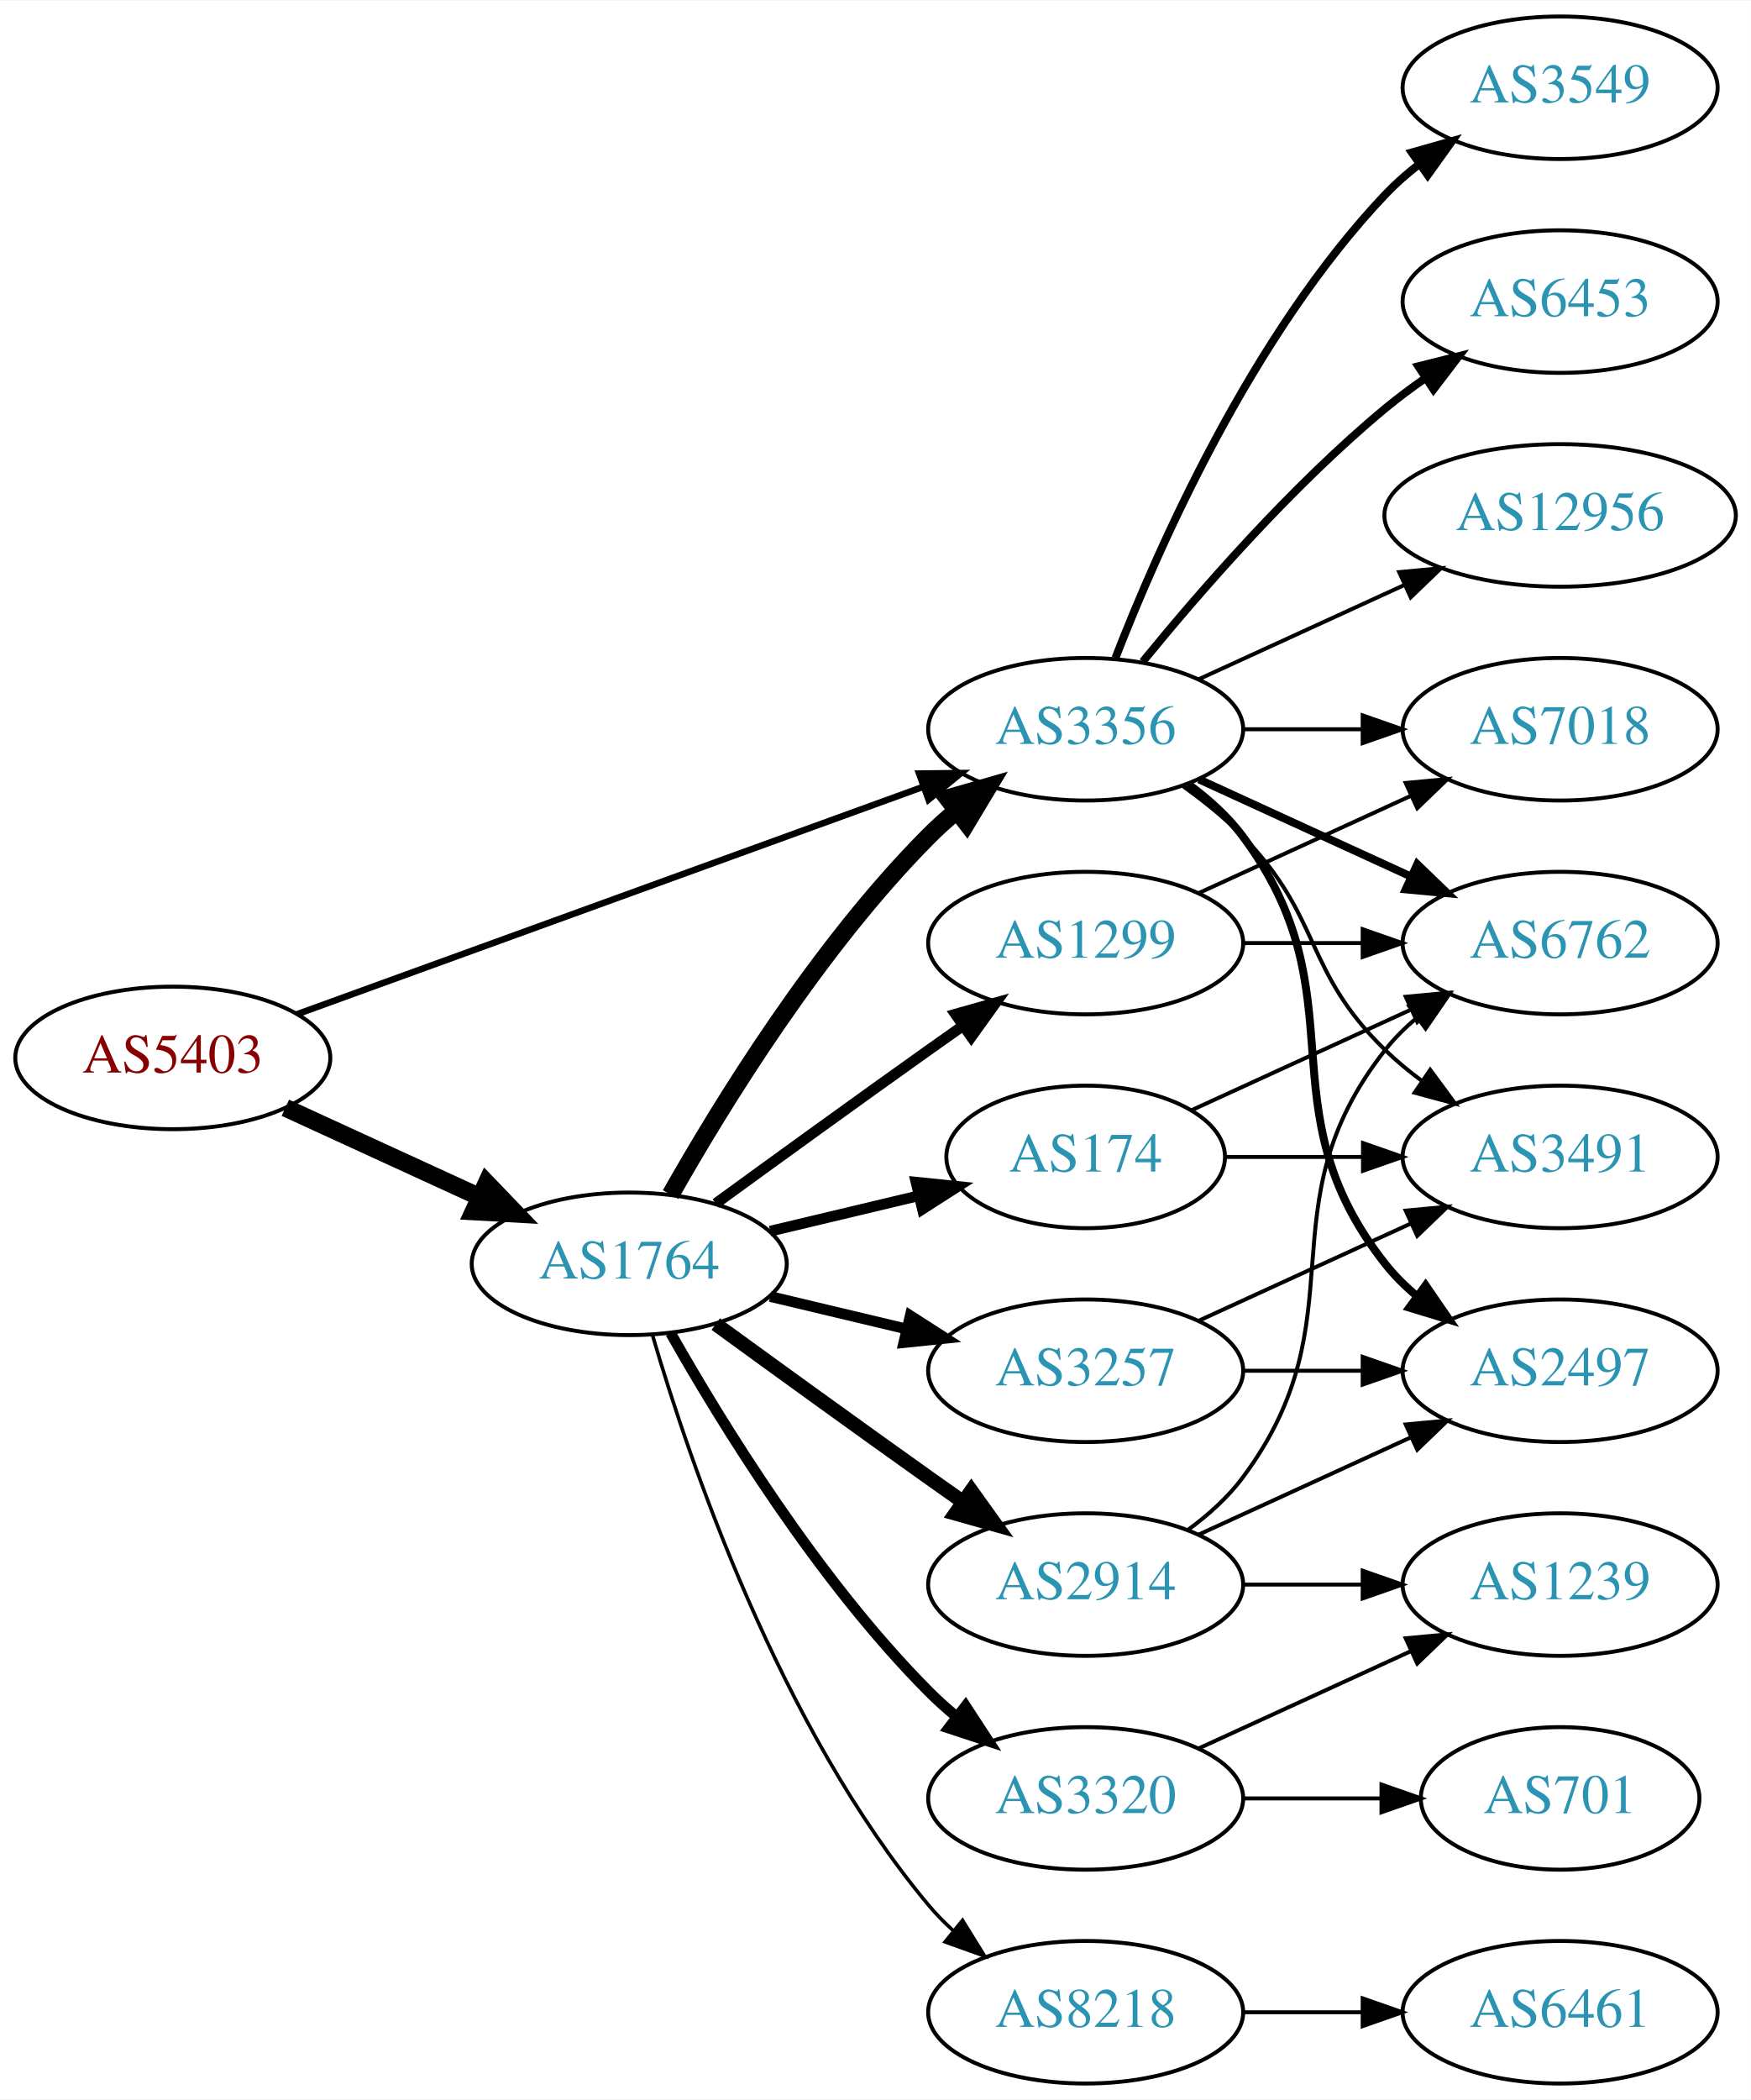
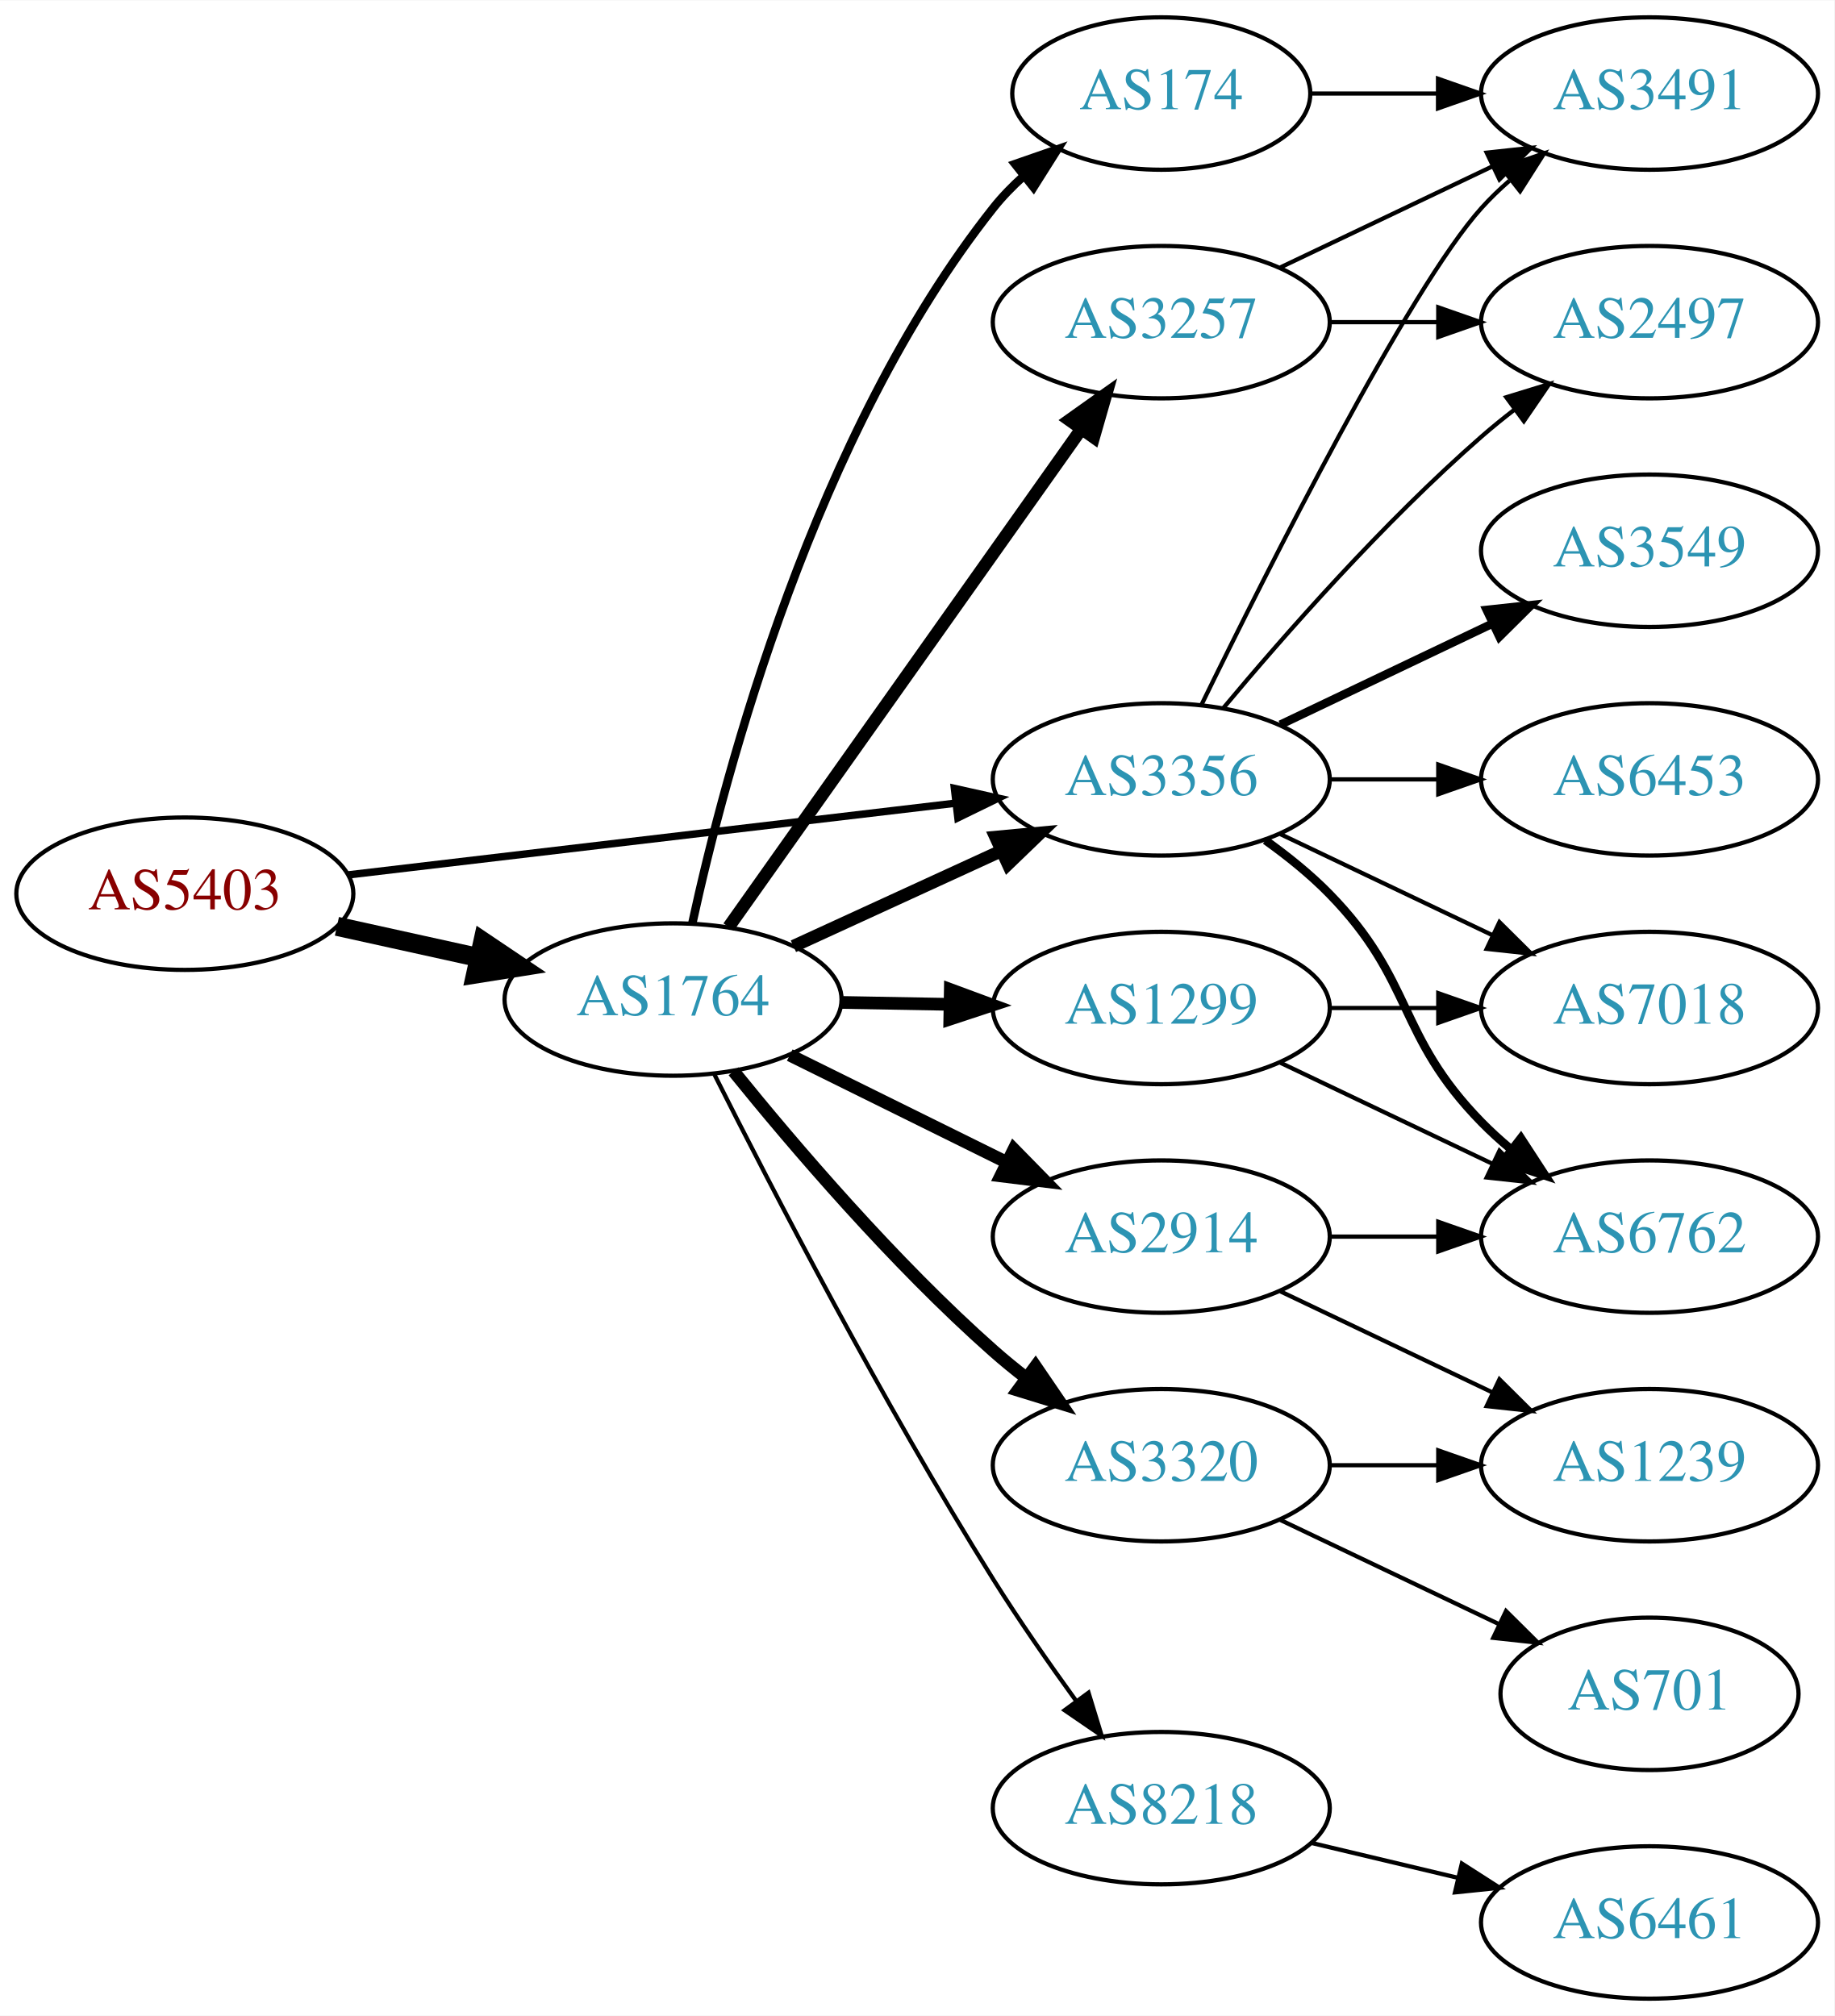
- <svg xmlns="http://www.w3.org/2000/svg" xmlns:xlink="http://www.w3.org/1999/xlink" width="442pt" height="530pt" viewBox="0.00 0.00 442.27 530.00">
-   <g id="graph0" class="graph" transform="scale(1 1) rotate(0) translate(4 526)">
-     <polygon fill="white" stroke="none" points="-4,4 -4,-526 438.271,-526 438.271,4 -4,4" />
+ <svg xmlns="http://www.w3.org/2000/svg" xmlns:xlink="http://www.w3.org/1999/xlink" width="433pt" height="476pt" viewBox="0.00 0.00 433.17 476.00">
+   <g id="graph0" class="graph" transform="scale(1 1) rotate(0) translate(4 472)">
+     <polygon fill="white" stroke="none" points="-4,4 -4,-472 429.172,-472 429.172,4 -4,4" />
    <g id="node1" class="node">
      <g id="a_node1">
        <a xlink:href="/asn/5403" xlink:title="AS5403 ~ AS5403 [AT]">
-           <ellipse fill="#ffffff" stroke="black" cx="39.647" cy="-259" rx="39.794" ry="18" />
-           <text text-anchor="middle" x="39.647" y="-255.3" font-family="Times,serif" font-size="14.00" fill="#880000">AS5403</text>
+           <ellipse fill="#ffffff" stroke="black" cx="39.647" cy="-261" rx="39.794" ry="18" />
+           <text text-anchor="middle" x="39.647" y="-257.3" font-family="Times,serif" font-size="14.00" fill="#880000">AS5403</text>
        </a>
      </g>
    </g>
    <g id="node2" class="node">
      <g id="a_node2">
        <a xlink:href="/asn/1764" xlink:title="AS1764 ~ NEXTLAYER-AS [AT]">
-           <ellipse fill="#ffffff" stroke="black" cx="154.939" cy="-207" rx="39.794" ry="18" />
-           <text text-anchor="middle" x="154.939" y="-203.3" font-family="Times,serif" font-size="14.00" fill="#2c94b3">AS1764</text>
+           <ellipse fill="#ffffff" stroke="black" cx="154.939" cy="-236" rx="39.794" ry="18" />
+           <text text-anchor="middle" x="154.939" y="-232.3" font-family="Times,serif" font-size="14.00" fill="#2c94b3">AS1764</text>
        </a>
      </g>
    </g>
    <g id="edge1" class="edge">
-       <path fill="none" stroke="black" stroke-width="4.5" d="M68.072,-246.412C82.852,-239.628 101.288,-231.166 117.284,-223.824" />
-       <polygon fill="black" stroke="black" stroke-width="4.5" points="118.928,-227.402 126.374,-219.652 115.643,-220.245 118.928,-227.402" />
+       <path fill="none" stroke="black" stroke-width="4.5" d="M75.562,-253.295C86.115,-250.967 97.854,-248.376 108.967,-245.924" />
+       <polygon fill="black" stroke="black" stroke-width="4.5" points="110.027,-249.722 118.944,-243.722 108.33,-242.032 110.027,-249.722" />
    </g>
    <g id="node3" class="node">
      <g id="a_node3">
        <a xlink:href="/asn/3356" xlink:title="AS3356 ~ Level 3 Parent, LLC [US]">
-           <ellipse fill="#ffffff" stroke="black" cx="270.232" cy="-342" rx="39.794" ry="18" />
-           <text text-anchor="middle" x="270.232" y="-338.3" font-family="Times,serif" font-size="14.00" fill="#2c94b3">AS3356</text>
+           <ellipse fill="#ffffff" stroke="black" cx="270.232" cy="-288" rx="39.794" ry="18" />
+           <text text-anchor="middle" x="270.232" y="-284.3" font-family="Times,serif" font-size="14.00" fill="#2c94b3">AS3356</text>
        </a>
      </g>
    </g>
    <g id="edge2" class="edge">
-       <path fill="none" stroke="black" stroke-width="1.636" d="M71.001,-270.022C111.732,-284.811 184.163,-311.111 229.284,-327.495" />
-       <polygon fill="black" stroke="black" stroke-width="1.636" points="228.158,-330.809 238.752,-330.933 230.547,-324.23 228.158,-330.809" />
-     </g>
-     <g id="edge5" class="edge">
-       <path fill="none" stroke="black" stroke-width="4.5" d="M165.399,-224.49C178.181,-247.096 202.613,-286.886 230.586,-315 232.697,-317.121 234.993,-319.188 237.378,-321.171" />
-       <polygon fill="black" stroke="black" stroke-width="4.5" points="235.364,-324.589 245.694,-327.556 240.16,-318.343 235.364,-324.589" />
+       <path fill="none" stroke="black" stroke-width="1.75" d="M78.137,-265.428C117.335,-270.058 178.967,-277.338 221.589,-282.373" />
+       <polygon fill="black" stroke="black" stroke-width="1.75" points="221.38,-285.872 231.722,-283.569 222.201,-278.92 221.38,-285.872" />
+     </g>
+     <g id="edge8" class="edge">
+       <path fill="none" stroke="black" stroke-width="3" d="M183.365,-248.588C198.145,-255.372 216.581,-263.834 232.577,-271.176" />
+       <polygon fill="black" stroke="black" stroke-width="3" points="231.119,-274.357 241.667,-275.348 234.039,-267.995 231.119,-274.357" />
    </g>
    <g id="node4" class="node">
      <g id="a_node4">
-         <a xlink:href="/asn/3257" xlink:title="AS3257 ~ GTT [DE]">
-           <ellipse fill="#ffffff" stroke="black" cx="270.232" cy="-180" rx="39.794" ry="18" />
-           <text text-anchor="middle" x="270.232" y="-176.3" font-family="Times,serif" font-size="14.00" fill="#2c94b3">AS3257</text>
+         <a xlink:href="/asn/174" xlink:title="AS174 ~ Cogent Communications [US]">
+           <ellipse fill="#ffffff" stroke="black" cx="270.232" cy="-450" rx="35.194" ry="18" />
+           <text text-anchor="middle" x="270.232" y="-446.3" font-family="Times,serif" font-size="14.00" fill="#2c94b3">AS174</text>
        </a>
      </g>
    </g>
    <g id="edge3" class="edge">
-       <path fill="none" stroke="black" stroke-width="2.7" d="M190.547,-198.752C201.418,-196.162 213.572,-193.265 225.015,-190.538" />
-       <polygon fill="black" stroke="black" stroke-width="2.7" points="225.921,-193.92 234.837,-188.197 224.298,-187.111 225.921,-193.92" />
+       <path fill="none" stroke="black" stroke-width="2" d="M159.48,-253.967C167.201,-289.458 188.344,-369.724 230.586,-423 232.671,-425.629 235.079,-428.109 237.654,-430.42" />
+       <polygon fill="black" stroke="black" stroke-width="2" points="235.712,-433.347 245.72,-436.824 240.065,-427.865 235.712,-433.347" />
    </g>
    <g id="node5" class="node">
      <g id="a_node5">
        <a xlink:href="/asn/1299" xlink:title="AS1299 ~ Telia Carrier [EU]">
-           <ellipse fill="#ffffff" stroke="black" cx="270.232" cy="-288" rx="39.794" ry="18" />
-           <text text-anchor="middle" x="270.232" y="-284.3" font-family="Times,serif" font-size="14.00" fill="#2c94b3">AS1299</text>
+           <ellipse fill="#ffffff" stroke="black" cx="270.232" cy="-234" rx="39.794" ry="18" />
+           <text text-anchor="middle" x="270.232" y="-230.3" font-family="Times,serif" font-size="14.00" fill="#2c94b3">AS1299</text>
        </a>
      </g>
    </g>
    <g id="edge4" class="edge">
-       <path fill="none" stroke="black" stroke-width="2.7" d="M176.788,-222.222C191.722,-233.091 212.335,-248.025 230.586,-261 233.406,-263.005 236.349,-265.085 239.297,-267.159" />
-       <polygon fill="black" stroke="black" stroke-width="2.7" points="237.325,-270.05 247.522,-272.926 241.344,-264.319 237.325,-270.05" />
+       <path fill="none" stroke="black" stroke-width="3" d="M194.612,-235.317C202.815,-235.172 211.579,-235.018 220.111,-234.867" />
+       <polygon fill="black" stroke="black" stroke-width="3" points="220.413,-238.362 230.35,-234.686 220.29,-231.364 220.413,-238.362" />
    </g>
    <g id="node6" class="node">
      <g id="a_node6">
-         <a xlink:href="/asn/2914" xlink:title="AS2914 ~ NTT America, Inc. [US]">
-           <ellipse fill="#ffffff" stroke="black" cx="270.232" cy="-126" rx="39.794" ry="18" />
-           <text text-anchor="middle" x="270.232" y="-122.3" font-family="Times,serif" font-size="14.00" fill="#2c94b3">AS2914</text>
-         </a>
-       </g>
-     </g>
-     <g id="edge6" class="edge">
-       <path fill="none" stroke="black" stroke-width="3.6" d="M176.788,-191.778C191.722,-180.909 212.335,-165.975 230.586,-153 233.406,-150.995 236.349,-148.915 239.297,-146.841" />
-       <polygon fill="black" stroke="black" stroke-width="3.6" points="241.344,-149.681 247.522,-141.074 237.325,-143.95 241.344,-149.681" />
+         <a xlink:href="/asn/8218" xlink:title="AS8218 ~ legacy Neotelecoms [FR]">
+           <ellipse fill="#ffffff" stroke="black" cx="270.232" cy="-45" rx="39.794" ry="18" />
+           <text text-anchor="middle" x="270.232" y="-41.3" font-family="Times,serif" font-size="14.00" fill="#2c94b3">AS8218</text>
+         </a>
+       </g>
+     </g>
+     <g id="edge5" class="edge">
+       <path fill="none" stroke="black" d="M164.7,-218.309C178.011,-191.823 204.543,-140.537 230.586,-99 236.619,-89.378 243.732,-79.164 250.2,-70.24" />
+       <polygon fill="black" stroke="black" points="253.051,-72.271 256.148,-62.139 247.408,-68.128 253.051,-72.271" />
    </g>
    <g id="node7" class="node">
      <g id="a_node7">
-         <a xlink:href="/asn/174" xlink:title="AS174 ~ Cogent Communications [US]">
-           <ellipse fill="#ffffff" stroke="black" cx="270.232" cy="-234" rx="35.194" ry="18" />
-           <text text-anchor="middle" x="270.232" y="-230.3" font-family="Times,serif" font-size="14.00" fill="#2c94b3">AS174</text>
-         </a>
-       </g>
-     </g>
-     <g id="edge7" class="edge">
-       <path fill="none" stroke="black" stroke-width="2.7" d="M190.547,-215.248C202.341,-218.058 215.646,-221.229 227.913,-224.153" />
-       <polygon fill="black" stroke="black" stroke-width="2.7" points="227.379,-227.624 237.918,-226.537 229.002,-220.814 227.379,-227.624" />
+         <a xlink:href="/asn/3257" xlink:title="AS3257 ~ GTT [DE]">
+           <ellipse fill="#ffffff" stroke="black" cx="270.232" cy="-396" rx="39.794" ry="18" />
+           <text text-anchor="middle" x="270.232" y="-392.3" font-family="Times,serif" font-size="14.00" fill="#2c94b3">AS3257</text>
+         </a>
+       </g>
+     </g>
+     <g id="edge6" class="edge">
+       <path fill="none" stroke="black" stroke-width="3" d="M168.064,-253.123C188.081,-281.392 228.135,-337.959 251.39,-370.801" />
+       <polygon fill="black" stroke="black" stroke-width="3" points="248.56,-372.862 257.195,-379 254.273,-368.816 248.56,-372.862" />
    </g>
    <g id="node8" class="node">
      <g id="a_node8">
-         <a xlink:href="/asn/8218" xlink:title="AS8218 ~ legacy Neotelecoms [FR]">
-           <ellipse fill="#ffffff" stroke="black" cx="270.232" cy="-18" rx="39.794" ry="18" />
-           <text text-anchor="middle" x="270.232" y="-14.3" font-family="Times,serif" font-size="14.00" fill="#2c94b3">AS8218</text>
-         </a>
-       </g>
-     </g>
-     <g id="edge8" class="edge">
-       <path fill="none" stroke="black" stroke-width="0.9" d="M160.814,-188.998C170.127,-157.156 192.944,-90.019 230.586,-45 232.456,-42.763 234.554,-40.626 236.781,-38.604" />
-       <polygon fill="black" stroke="black" stroke-width="0.9" points="239.128,-41.208 244.7,-32.196 234.724,-35.766 239.128,-41.208" />
+         <a xlink:href="/asn/2914" xlink:title="AS2914 ~ NTT America, Inc. [US]">
+           <ellipse fill="#ffffff" stroke="black" cx="270.232" cy="-180" rx="39.794" ry="18" />
+           <text text-anchor="middle" x="270.232" y="-176.3" font-family="Times,serif" font-size="14.00" fill="#2c94b3">AS2914</text>
+         </a>
+       </g>
+     </g>
+     <g id="edge7" class="edge">
+       <path fill="none" stroke="black" stroke-width="3" d="M182.502,-222.87C197.701,-215.358 216.97,-205.833 233.484,-197.67" />
+       <polygon fill="black" stroke="black" stroke-width="3" points="235.423,-200.616 242.837,-193.047 232.321,-194.341 235.423,-200.616" />
    </g>
    <g id="node9" class="node">
      <g id="a_node9">
        <a xlink:href="/asn/3320" xlink:title="AS3320 ~ DTAG [DE]">
-           <ellipse fill="#ffffff" stroke="black" cx="270.232" cy="-72" rx="39.794" ry="18" />
-           <text text-anchor="middle" x="270.232" y="-68.3" font-family="Times,serif" font-size="14.00" fill="#2c94b3">AS3320</text>
+           <ellipse fill="#ffffff" stroke="black" cx="270.232" cy="-126" rx="39.794" ry="18" />
+           <text text-anchor="middle" x="270.232" y="-122.3" font-family="Times,serif" font-size="14.00" fill="#2c94b3">AS3320</text>
        </a>
      </g>
    </g>
    <g id="edge9" class="edge">
-       <path fill="none" stroke="black" stroke-width="2.7" d="M165.399,-189.51C178.181,-166.904 202.613,-127.114 230.586,-99 232.697,-96.879 234.993,-94.812 237.378,-92.829" />
-       <polygon fill="black" stroke="black" stroke-width="2.7" points="239.894,-95.31 245.694,-86.444 235.631,-89.758 239.894,-95.31" />
+       <path fill="none" stroke="black" stroke-width="3" d="M169.229,-219.059C183.422,-201.511 207.067,-173.798 230.586,-153 233.038,-150.831 235.668,-148.681 238.36,-146.597" />
+       <polygon fill="black" stroke="black" stroke-width="3" points="240.535,-149.341 246.505,-140.587 236.38,-143.708 240.535,-149.341" />
    </g>
    <g id="node11" class="node">
      <g id="a_node11">
-         <a xlink:href="/asn/6762" xlink:title="AS6762 ~ TELECOM ITALIA SPARKLE S.p.A. [IT]">
-           <ellipse fill="#ffffff" stroke="black" cx="390.075" cy="-288" rx="39.794" ry="18" />
-           <text text-anchor="middle" x="390.075" y="-284.3" font-family="Times,serif" font-size="14.00" fill="#2c94b3">AS6762</text>
-         </a>
-       </g>
-     </g>
-     <g id="edge11" class="edge">
-       <path fill="none" stroke="black" stroke-width="2" d="M298.861,-329.339C314.818,-322.027 335.089,-312.739 352.371,-304.819" />
-       <polygon fill="black" stroke="black" stroke-width="2" points="353.986,-307.929 361.619,-300.581 351.07,-301.565 353.986,-307.929" />
+         <a xlink:href="/asn/3491" xlink:title="AS3491 ~ PCCW Global, Inc. [US]">
+           <ellipse fill="#ffffff" stroke="black" cx="385.525" cy="-450" rx="39.794" ry="18" />
+           <text text-anchor="middle" x="385.525" y="-446.3" font-family="Times,serif" font-size="14.00" fill="#2c94b3">AS3491</text>
+         </a>
+       </g>
+     </g>
+     <g id="edge14" class="edge">
+       <path fill="none" stroke="black" d="M279.67,-305.511C295.288,-337.509 328.675,-403.893 345.879,-423 347.881,-425.224 350.1,-427.363 352.432,-429.397" />
+       <polygon fill="black" stroke="black" points="350.631,-432.433 360.652,-435.873 354.963,-426.935 350.631,-432.433" />
    </g>
    <g id="node12" class="node">
      <g id="a_node12">
-         <a xlink:href="/asn/3549" xlink:title="AS3549 ~ Level 3 Parent, LLC [US]">
-           <ellipse fill="#ffffff" stroke="black" cx="390.075" cy="-504" rx="39.794" ry="18" />
-           <text text-anchor="middle" x="390.075" y="-500.3" font-family="Times,serif" font-size="14.00" fill="#2c94b3">AS3549</text>
+         <a xlink:href="/asn/6762" xlink:title="AS6762 ~ TELECOM ITALIA SPARKLE S.p.A. [IT]">
+           <ellipse fill="#ffffff" stroke="black" cx="385.525" cy="-180" rx="39.794" ry="18" />
+           <text text-anchor="middle" x="385.525" y="-176.3" font-family="Times,serif" font-size="14.00" fill="#2c94b3">AS6762</text>
        </a>
      </g>
    </g>
    <g id="edge12" class="edge">
-       <path fill="none" stroke="black" stroke-width="2" d="M277.755,-359.994C288.506,-387.728 312.163,-441.429 345.879,-477 348.465,-479.728 351.382,-482.294 354.45,-484.677" />
-       <polygon fill="black" stroke="black" stroke-width="2" points="352.604,-487.658 362.799,-490.543 356.629,-481.93 352.604,-487.658" />
+       <path fill="none" stroke="black" stroke-width="2" d="M294.826,-273.611C300.082,-269.852 305.414,-265.563 309.879,-261 330.051,-240.383 325.706,-227.617 345.879,-207 347.972,-204.861 350.255,-202.782 352.632,-200.79" />
+       <polygon fill="black" stroke="black" stroke-width="2" points="355.15,-203.268 360.931,-194.389 350.875,-197.725 355.15,-203.268" />
    </g>
    <g id="node13" class="node">
      <g id="a_node13">
-         <a xlink:href="/asn/6453" xlink:title="AS6453 ~ TATA COMMUNICATIONS (AMERICA) INC [US]">
-           <ellipse fill="#ffffff" stroke="black" cx="390.075" cy="-450" rx="39.794" ry="18" />
-           <text text-anchor="middle" x="390.075" y="-446.3" font-family="Times,serif" font-size="14.00" fill="#2c94b3">AS6453</text>
+         <a xlink:href="/asn/3549" xlink:title="AS3549 ~ Level 3 Parent, LLC [US]">
+           <ellipse fill="#ffffff" stroke="black" cx="385.525" cy="-342" rx="39.794" ry="18" />
+           <text text-anchor="middle" x="385.525" y="-338.3" font-family="Times,serif" font-size="14.00" fill="#2c94b3">AS3549</text>
        </a>
      </g>
    </g>
    <g id="edge13" class="edge">
-       <path fill="none" stroke="black" stroke-width="2" d="M284.651,-359.065C298.766,-376.375 322.181,-403.345 345.879,-423 349.095,-425.668 352.596,-428.27 356.166,-430.741" />
-       <polygon fill="black" stroke="black" stroke-width="2" points="354.244,-433.666 364.523,-436.236 358.09,-427.817 354.244,-433.666" />
+       <path fill="none" stroke="black" stroke-width="2" d="M298.369,-300.934C313.363,-308.081 332.184,-317.052 348.407,-324.785" />
+       <polygon fill="black" stroke="black" stroke-width="2" points="347.077,-328.028 357.61,-329.171 350.089,-321.709 347.077,-328.028" />
    </g>
    <g id="node14" class="node">
      <g id="a_node14">
-         <a xlink:href="/asn/2497" xlink:title="AS2497 ~ Internet Initiative Japan Inc. [JP]">
-           <ellipse fill="#ffffff" stroke="black" cx="390.075" cy="-180" rx="39.794" ry="18" />
-           <text text-anchor="middle" x="390.075" y="-176.3" font-family="Times,serif" font-size="14.00" fill="#2c94b3">AS2497</text>
-         </a>
-       </g>
-     </g>
-     <g id="edge14" class="edge">
-       <path fill="none" stroke="black" stroke-width="2" d="M296.163,-328.118C301.239,-324.389 306.157,-319.984 309.879,-315 340.15,-274.458 314.58,-246.754 345.879,-207 348.204,-204.047 350.948,-201.33 353.907,-198.853" />
-       <polygon fill="black" stroke="black" stroke-width="2" points="356.1,-201.585 362.103,-192.855 351.966,-195.936 356.1,-201.585" />
+         <a xlink:href="/asn/7018" xlink:title="AS7018 ~ AT&amp;T Services, Inc. [US]">
+           <ellipse fill="#ffffff" stroke="black" cx="385.525" cy="-234" rx="39.794" ry="18" />
+           <text text-anchor="middle" x="385.525" y="-230.3" font-family="Times,serif" font-size="14.00" fill="#2c94b3">AS7018</text>
+         </a>
+       </g>
+     </g>
+     <g id="edge15" class="edge">
+       <path fill="none" stroke="black" d="M298.369,-275.066C313.363,-267.919 332.184,-258.948 348.407,-251.215" />
+       <polygon fill="black" stroke="black" points="350.089,-254.291 357.61,-246.829 347.077,-247.972 350.089,-254.291" />
    </g>
    <g id="node15" class="node">
      <g id="a_node15">
-         <a xlink:href="/asn/12956" xlink:title="AS12956 ~ TELXIUS [ES]">
-           <ellipse fill="#ffffff" stroke="black" cx="390.075" cy="-396" rx="44.393" ry="18" />
-           <text text-anchor="middle" x="390.075" y="-392.3" font-family="Times,serif" font-size="14.00" fill="#2c94b3">AS12956</text>
-         </a>
-       </g>
-     </g>
-     <g id="edge15" class="edge">
-       <path fill="none" stroke="black" d="M298.861,-354.661C314.359,-361.762 333.926,-370.728 350.872,-378.494" />
-       <polygon fill="black" stroke="black" points="349.426,-381.681 359.975,-382.665 352.342,-375.317 349.426,-381.681" />
+         <a xlink:href="/asn/2497" xlink:title="AS2497 ~ Internet Initiative Japan Inc. [JP]">
+           <ellipse fill="#ffffff" stroke="black" cx="385.525" cy="-396" rx="39.794" ry="18" />
+           <text text-anchor="middle" x="385.525" y="-392.3" font-family="Times,serif" font-size="14.00" fill="#2c94b3">AS2497</text>
+         </a>
+       </g>
+     </g>
+     <g id="edge16" class="edge">
+       <path fill="none" stroke="black" d="M284.862,-304.817C299.145,-321.929 322.691,-348.745 345.879,-369 348.345,-371.154 350.983,-373.294 353.681,-375.372" />
+       <polygon fill="black" stroke="black" points="351.706,-378.264 361.835,-381.37 355.854,-372.625 351.706,-378.264" />
    </g>
    <g id="node16" class="node">
      <g id="a_node16">
-         <a xlink:href="/asn/3491" xlink:title="AS3491 ~ PCCW Global, Inc. [US]">
-           <ellipse fill="#ffffff" stroke="black" cx="390.075" cy="-234" rx="39.794" ry="18" />
-           <text text-anchor="middle" x="390.075" y="-230.3" font-family="Times,serif" font-size="14.00" fill="#2c94b3">AS3491</text>
-         </a>
-       </g>
-     </g>
-     <g id="edge16" class="edge">
-       <path fill="none" stroke="black" d="M294.826,-327.611C300.082,-323.852 305.414,-319.563 309.879,-315 330.051,-294.383 325.186,-281.094 345.879,-261 348.724,-258.237 351.898,-255.614 355.198,-253.166" />
-       <polygon fill="black" stroke="black" points="357.263,-255.994 363.546,-247.462 353.315,-250.214 357.263,-255.994" />
-     </g>
-     <g id="node17" class="node">
-       <g id="a_node17">
-         <a xlink:href="/asn/7018" xlink:title="AS7018 ~ AT&amp;T Services, Inc. [US]">
-           <ellipse fill="#ffffff" stroke="black" cx="390.075" cy="-342" rx="39.794" ry="18" />
-           <text text-anchor="middle" x="390.075" y="-338.3" font-family="Times,serif" font-size="14.00" fill="#2c94b3">AS7018</text>
+         <a xlink:href="/asn/6453" xlink:title="AS6453 ~ TATA COMMUNICATIONS (AMERICA) INC [US]">
+           <ellipse fill="#ffffff" stroke="black" cx="385.525" cy="-288" rx="39.794" ry="18" />
+           <text text-anchor="middle" x="385.525" y="-284.3" font-family="Times,serif" font-size="14.00" fill="#2c94b3">AS6453</text>
        </a>
      </g>
    </g>
    <g id="edge17" class="edge">
-       <path fill="none" stroke="black" d="M310.145,-342C319.698,-342 330.048,-342 340.011,-342" />
-       <polygon fill="black" stroke="black" points="340.203,-345.5 350.203,-342 340.203,-338.5 340.203,-345.5" />
-     </g>
-     <g id="edge27" class="edge">
-       <path fill="none" stroke="black" d="M310.145,-180C319.698,-180 330.048,-180 340.011,-180" />
-       <polygon fill="black" stroke="black" points="340.203,-183.5 350.203,-180 340.203,-176.5 340.203,-183.5" />
-     </g>
-     <g id="edge28" class="edge">
-       <path fill="none" stroke="black" d="M298.861,-192.661C314.818,-199.973 335.089,-209.261 352.371,-217.181" />
-       <polygon fill="black" stroke="black" points="351.07,-220.435 361.619,-221.419 353.986,-214.071 351.07,-220.435" />
-     </g>
-     <g id="edge25" class="edge">
-       <path fill="none" stroke="black" d="M310.145,-288C319.698,-288 330.048,-288 340.011,-288" />
-       <polygon fill="black" stroke="black" points="340.203,-291.5 350.203,-288 340.203,-284.5 340.203,-291.5" />
-     </g>
-     <g id="edge26" class="edge">
-       <path fill="none" stroke="black" d="M298.861,-300.661C314.818,-307.973 335.089,-317.261 352.371,-325.181" />
-       <polygon fill="black" stroke="black" points="351.07,-328.435 361.619,-329.419 353.986,-322.071 351.07,-328.435" />
-     </g>
-     <g id="edge21" class="edge">
-       <path fill="none" stroke="black" d="M296.163,-139.882C301.239,-143.611 306.157,-148.016 309.879,-153 340.15,-193.542 314.58,-221.246 345.879,-261 348.204,-263.953 350.948,-266.67 353.907,-269.147" />
-       <polygon fill="black" stroke="black" points="351.966,-272.064 362.103,-275.145 356.1,-266.415 351.966,-272.064" />
-     </g>
-     <g id="edge20" class="edge">
-       <path fill="none" stroke="black" d="M298.861,-138.661C314.818,-145.973 335.089,-155.261 352.371,-163.181" />
-       <polygon fill="black" stroke="black" points="351.07,-166.435 361.619,-167.419 353.986,-160.071 351.07,-166.435" />
-     </g>
-     <g id="node18" class="node">
-       <g id="a_node18">
-         <a xlink:href="/asn/1239" xlink:title="AS1239 ~ Sprint [US]">
-           <ellipse fill="#ffffff" stroke="black" cx="390.075" cy="-126" rx="39.794" ry="18" />
-           <text text-anchor="middle" x="390.075" y="-122.3" font-family="Times,serif" font-size="14.00" fill="#2c94b3">AS1239</text>
-         </a>
-       </g>
+       <path fill="none" stroke="black" d="M309.905,-288C318.108,-288 326.872,-288 335.404,-288" />
+       <polygon fill="black" stroke="black" points="335.643,-291.5 345.643,-288 335.643,-284.5 335.643,-291.5" />
+     </g>
+     <g id="edge11" class="edge">
+       <path fill="none" stroke="black" d="M305.531,-450C314.909,-450 325.259,-450 335.294,-450" />
+       <polygon fill="black" stroke="black" points="335.582,-453.5 345.582,-450 335.582,-446.5 335.582,-453.5" />
+     </g>
+     <g id="edge23" class="edge">
+       <path fill="none" stroke="black" d="M298.369,-221.066C313.363,-213.919 332.184,-204.948 348.407,-197.215" />
+       <polygon fill="black" stroke="black" points="350.089,-200.291 357.61,-192.829 347.077,-193.972 350.089,-200.291" />
    </g>
    <g id="edge22" class="edge">
-       <path fill="none" stroke="black" d="M310.145,-126C319.698,-126 330.048,-126 340.011,-126" />
-       <polygon fill="black" stroke="black" points="340.203,-129.5 350.203,-126 340.203,-122.5 340.203,-129.5" />
-     </g>
-     <g id="edge18" class="edge">
-       <path fill="none" stroke="black" d="M297.093,-245.851C313.214,-253.238 334.216,-262.862 352.082,-271.048" />
-       <polygon fill="black" stroke="black" points="351.084,-274.441 361.633,-275.425 354,-268.077 351.084,-274.441" />
-     </g>
-     <g id="edge19" class="edge">
-       <path fill="none" stroke="black" d="M305.634,-234C316.458,-234 328.626,-234 340.253,-234" />
-       <polygon fill="black" stroke="black" points="340.284,-237.5 350.284,-234 340.284,-230.5 340.284,-237.5" />
+       <path fill="none" stroke="black" d="M309.905,-234C318.108,-234 326.872,-234 335.404,-234" />
+       <polygon fill="black" stroke="black" points="335.643,-237.5 345.643,-234 335.643,-230.5 335.643,-237.5" />
    </g>
    <g id="node10" class="node">
      <g id="a_node10">
        <a xlink:href="/asn/6461" xlink:title="AS6461 ~ Zayo Bandwidth [US]">
-           <ellipse fill="#ffffff" stroke="black" cx="390.075" cy="-18" rx="39.794" ry="18" />
-           <text text-anchor="middle" x="390.075" y="-14.3" font-family="Times,serif" font-size="14.00" fill="#2c94b3">AS6461</text>
+           <ellipse fill="#ffffff" stroke="black" cx="385.525" cy="-18" rx="39.794" ry="18" />
+           <text text-anchor="middle" x="385.525" y="-14.3" font-family="Times,serif" font-size="14.00" fill="#2c94b3">AS6461</text>
        </a>
      </g>
    </g>
    <g id="edge10" class="edge">
-       <path fill="none" stroke="black" d="M310.145,-18C319.698,-18 330.048,-18 340.011,-18" />
-       <polygon fill="black" stroke="black" points="340.203,-21.5 350.203,-18 340.203,-14.5 340.203,-21.5" />
+       <path fill="none" stroke="black" d="M305.84,-36.752C316.711,-34.162 328.865,-31.265 340.308,-28.538" />
+       <polygon fill="black" stroke="black" points="341.214,-31.92 350.13,-26.197 339.591,-25.111 341.214,-31.92" />
    </g>
    <g id="edge24" class="edge">
-       <path fill="none" stroke="black" d="M298.861,-84.661C314.818,-91.973 335.089,-101.261 352.371,-109.181" />
-       <polygon fill="black" stroke="black" points="351.07,-112.435 361.619,-113.419 353.986,-106.071 351.07,-112.435" />
-     </g>
-     <g id="node19" class="node">
-       <g id="a_node19">
+       <path fill="none" stroke="black" d="M298.369,-408.934C313.363,-416.081 332.184,-425.052 348.407,-432.785" />
+       <polygon fill="black" stroke="black" points="347.077,-436.028 357.61,-437.171 350.089,-429.709 347.077,-436.028" />
+     </g>
+     <g id="edge25" class="edge">
+       <path fill="none" stroke="black" d="M309.905,-396C318.108,-396 326.872,-396 335.404,-396" />
+       <polygon fill="black" stroke="black" points="335.643,-399.5 345.643,-396 335.643,-392.5 335.643,-399.5" />
+     </g>
+     <g id="edge21" class="edge">
+       <path fill="none" stroke="black" d="M309.905,-180C318.108,-180 326.872,-180 335.404,-180" />
+       <polygon fill="black" stroke="black" points="335.643,-183.5 345.643,-180 335.643,-176.5 335.643,-183.5" />
+     </g>
+     <g id="node17" class="node">
+       <g id="a_node17">
+         <a xlink:href="/asn/1239" xlink:title="AS1239 ~ Sprint [US]">
+           <ellipse fill="#ffffff" stroke="black" cx="385.525" cy="-126" rx="39.794" ry="18" />
+           <text text-anchor="middle" x="385.525" y="-122.3" font-family="Times,serif" font-size="14.00" fill="#2c94b3">AS1239</text>
+         </a>
+       </g>
+     </g>
+     <g id="edge20" class="edge">
+       <path fill="none" stroke="black" d="M298.369,-167.066C313.363,-159.919 332.184,-150.948 348.407,-143.215" />
+       <polygon fill="black" stroke="black" points="350.089,-146.291 357.61,-138.829 347.077,-139.972 350.089,-146.291" />
+     </g>
+     <g id="edge18" class="edge">
+       <path fill="none" stroke="black" d="M309.905,-126C318.108,-126 326.872,-126 335.404,-126" />
+       <polygon fill="black" stroke="black" points="335.643,-129.5 345.643,-126 335.643,-122.5 335.643,-129.5" />
+     </g>
+     <g id="node18" class="node">
+       <g id="a_node18">
        <a xlink:href="/asn/701" xlink:title="AS701 ~ UUNET [US]">
-           <ellipse fill="#ffffff" stroke="black" cx="390.075" cy="-72" rx="35.194" ry="18" />
-           <text text-anchor="middle" x="390.075" y="-68.3" font-family="Times,serif" font-size="14.00" fill="#2c94b3">AS701</text>
-         </a>
-       </g>
-     </g>
-     <g id="edge23" class="edge">
-       <path fill="none" stroke="black" d="M310.145,-72C321.232,-72 333.391,-72 344.774,-72" />
-       <polygon fill="black" stroke="black" points="344.955,-75.5 354.955,-72 344.955,-68.5 344.955,-75.5" />
+           <ellipse fill="#ffffff" stroke="black" cx="385.525" cy="-72" rx="35.194" ry="18" />
+           <text text-anchor="middle" x="385.525" y="-68.3" font-family="Times,serif" font-size="14.00" fill="#2c94b3">AS701</text>
+         </a>
+       </g>
+     </g>
+     <g id="edge19" class="edge">
+       <path fill="none" stroke="black" d="M298.369,-113.066C313.801,-105.71 333.286,-96.423 349.821,-88.541" />
+       <polygon fill="black" stroke="black" points="351.642,-91.551 359.163,-84.089 348.63,-85.232 351.642,-91.551" />
    </g>
  </g>
</svg>
